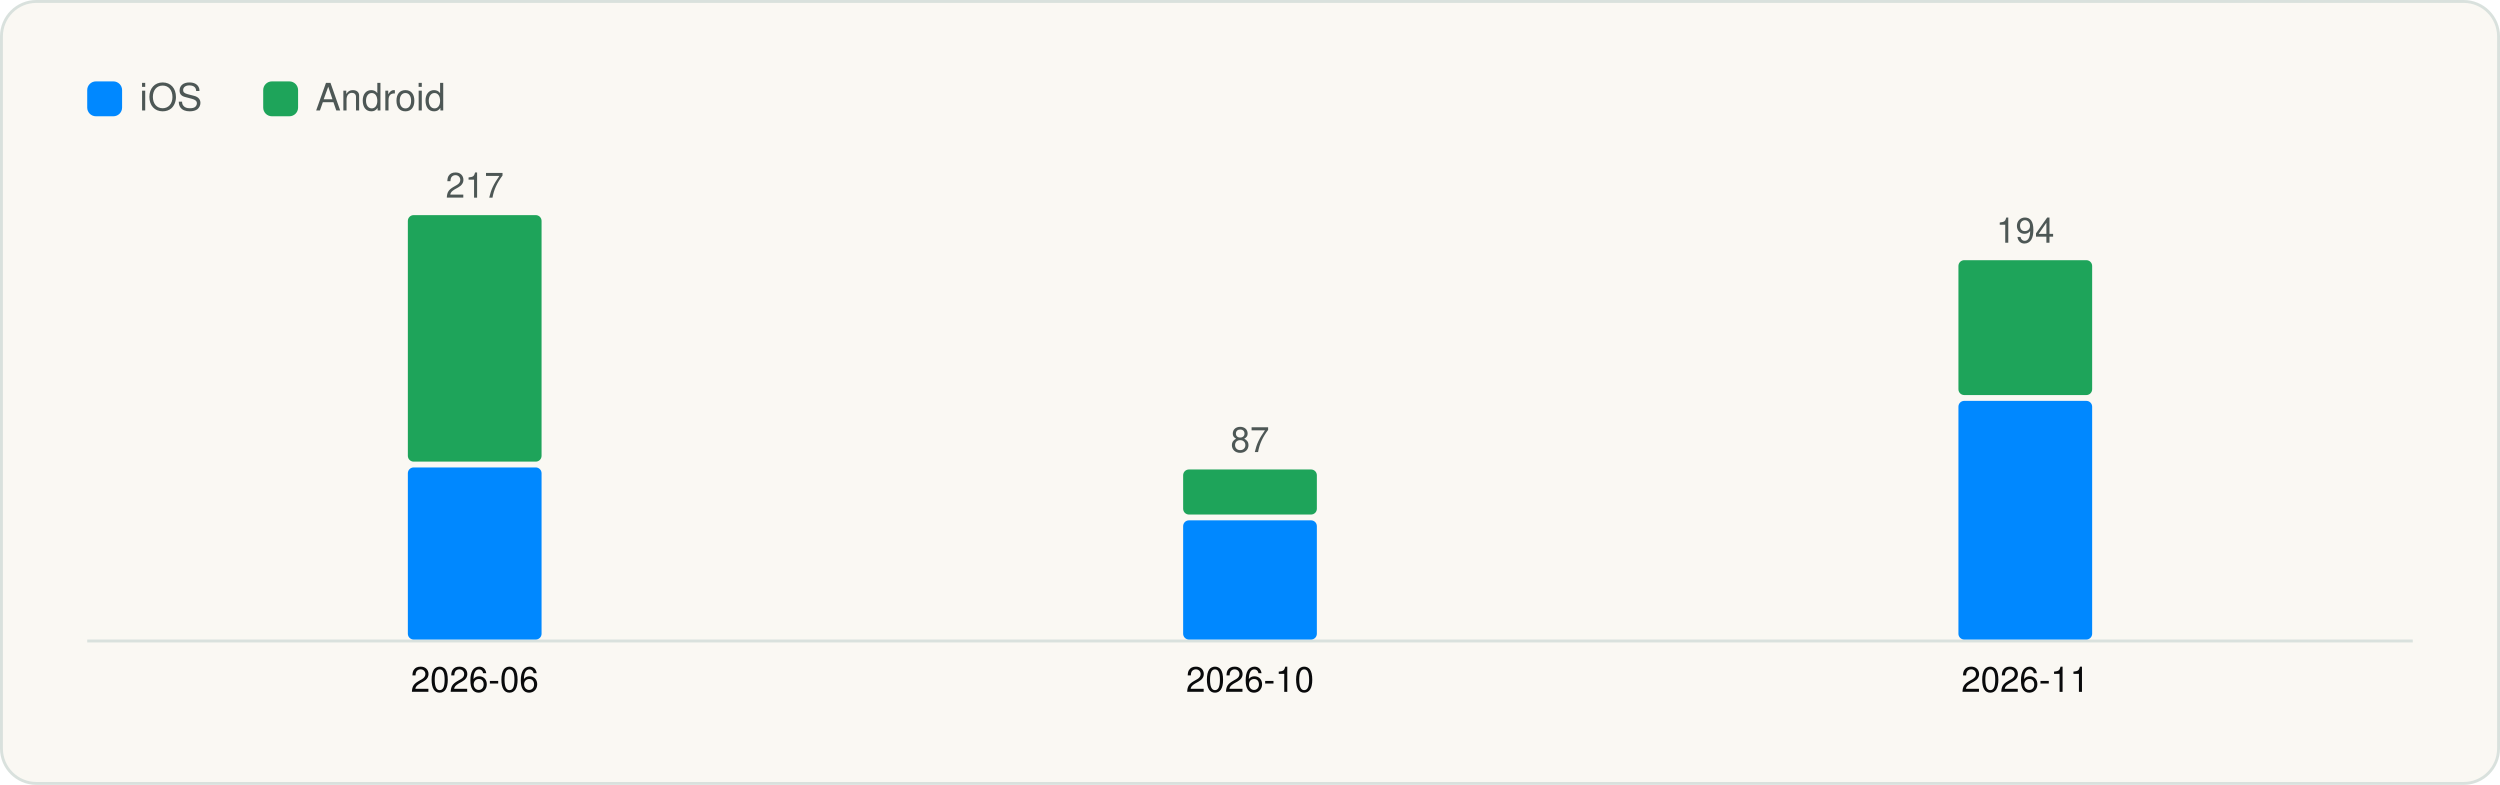
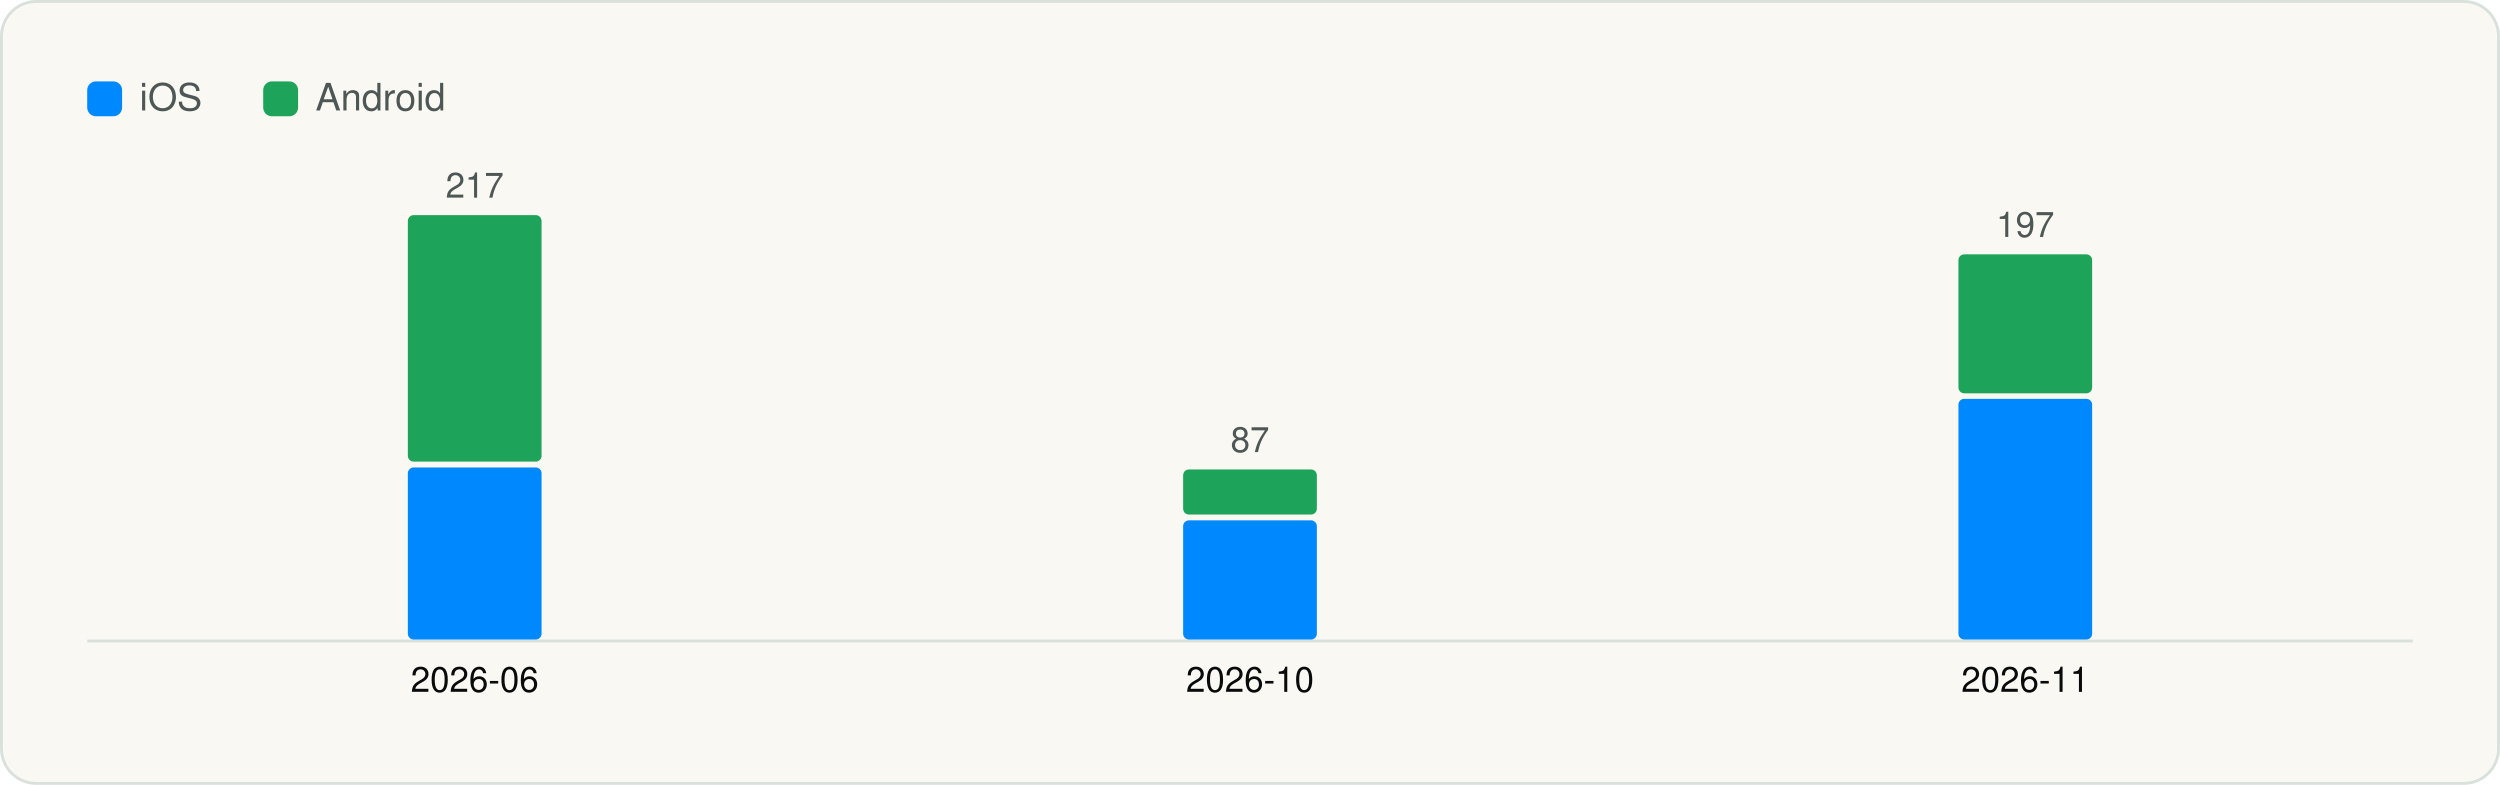
<svg xmlns="http://www.w3.org/2000/svg" viewBox="0 0 860 270" width="860" height="270" role="img" aria-label="Versions captured per month" font-family="Geist, -apple-system, BlinkMacSystemFont, 'Segoe UI', Helvetica, Arial, sans-serif">
  <rect x="0.5" y="0.5" width="859" height="269" rx="12" fill="#FAF8F3" stroke="#D9E1DD" />
  <g transform="translate(20 20)">
    <rect x="10" y="8" width="12" height="12" rx="3" fill="#0088FF" />
    <text x="28" y="18" font-size="13" fill="#4D5755">iOS</text>
    <rect x="70.54" y="8" width="12" height="12" rx="3" fill="#1EA45A" />
    <text x="88.54" y="18" font-size="13" fill="#4D5755">Android</text>
    <line x1="10" y1="200.5" x2="810" y2="200.5" stroke="#D9E1DD" />
    <rect x="120.3" y="140.8" width="46.0" height="59.2" rx="2" fill="#0088FF" />
    <rect x="120.3" y="54.0" width="46.0" height="84.8" rx="2" fill="#1EA45A" />
    <text x="143.3" y="48.0" font-size="12" text-anchor="middle" fill="#4D5755">217</text>
    <text x="143.3" y="218.0" font-size="12" text-anchor="middle" fill="#090A0B">2026-06</text>
    <rect x="387.0" y="159.0" width="46.0" height="41.0" rx="2" fill="#0088FF" />
    <rect x="387.0" y="141.5" width="46.0" height="15.5" rx="2" fill="#1EA45A" />
    <text x="410.0" y="135.5" font-size="12" text-anchor="middle" fill="#4D5755">87</text>
    <text x="410.0" y="218.0" font-size="12" text-anchor="middle" fill="#090A0B">2026-10</text>
-     <rect x="653.7" y="117.9" width="46.0" height="82.1" rx="2" fill="#0088FF" />
-     <rect x="653.7" y="69.5" width="46.0" height="46.4" rx="2" fill="#1EA45A" />
-     <text x="676.7" y="63.5" font-size="12" text-anchor="middle" fill="#4D5755">194</text>
+     <rect x="653.7" y="117.2" width="46.0" height="82.8" rx="2" fill="#0088FF" />
+     <rect x="653.7" y="67.5" width="46.0" height="47.8" rx="2" fill="#1EA45A" />
+     <text x="676.7" y="61.5" font-size="12" text-anchor="middle" fill="#4D5755">197</text>
    <text x="676.7" y="218.0" font-size="12" text-anchor="middle" fill="#090A0B">2026-11</text>
  </g>
</svg>
